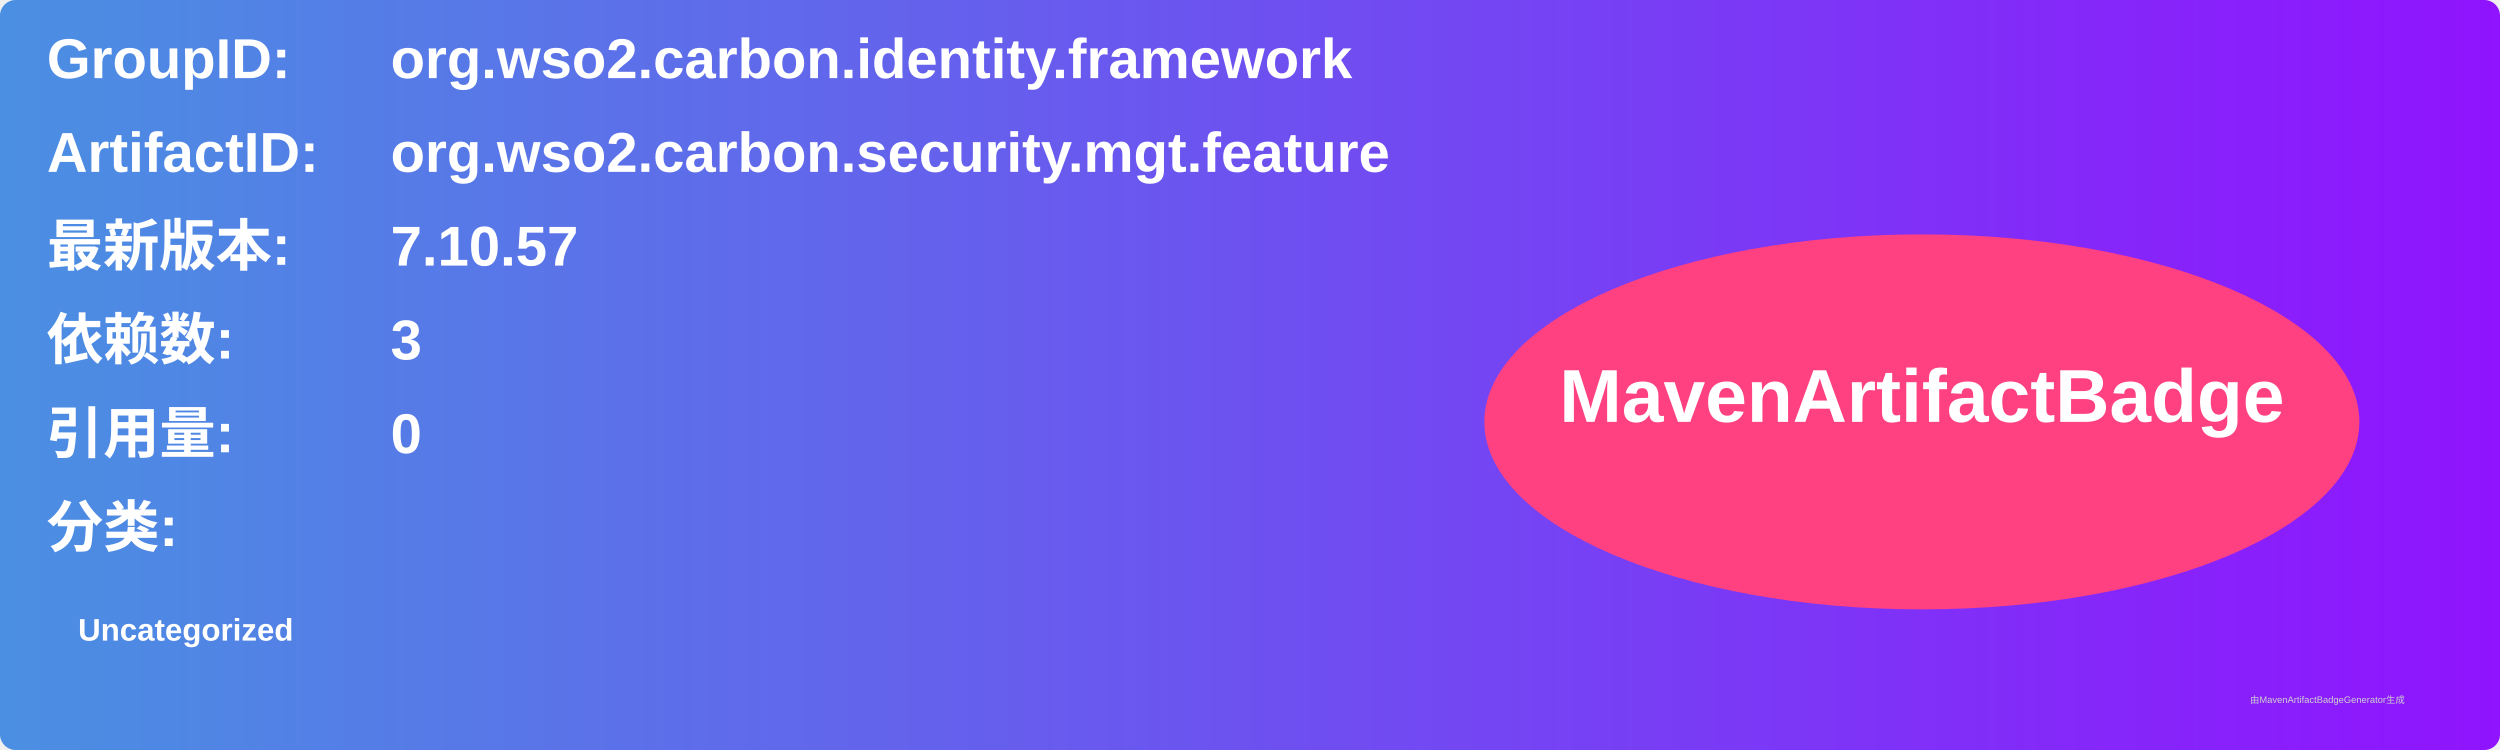
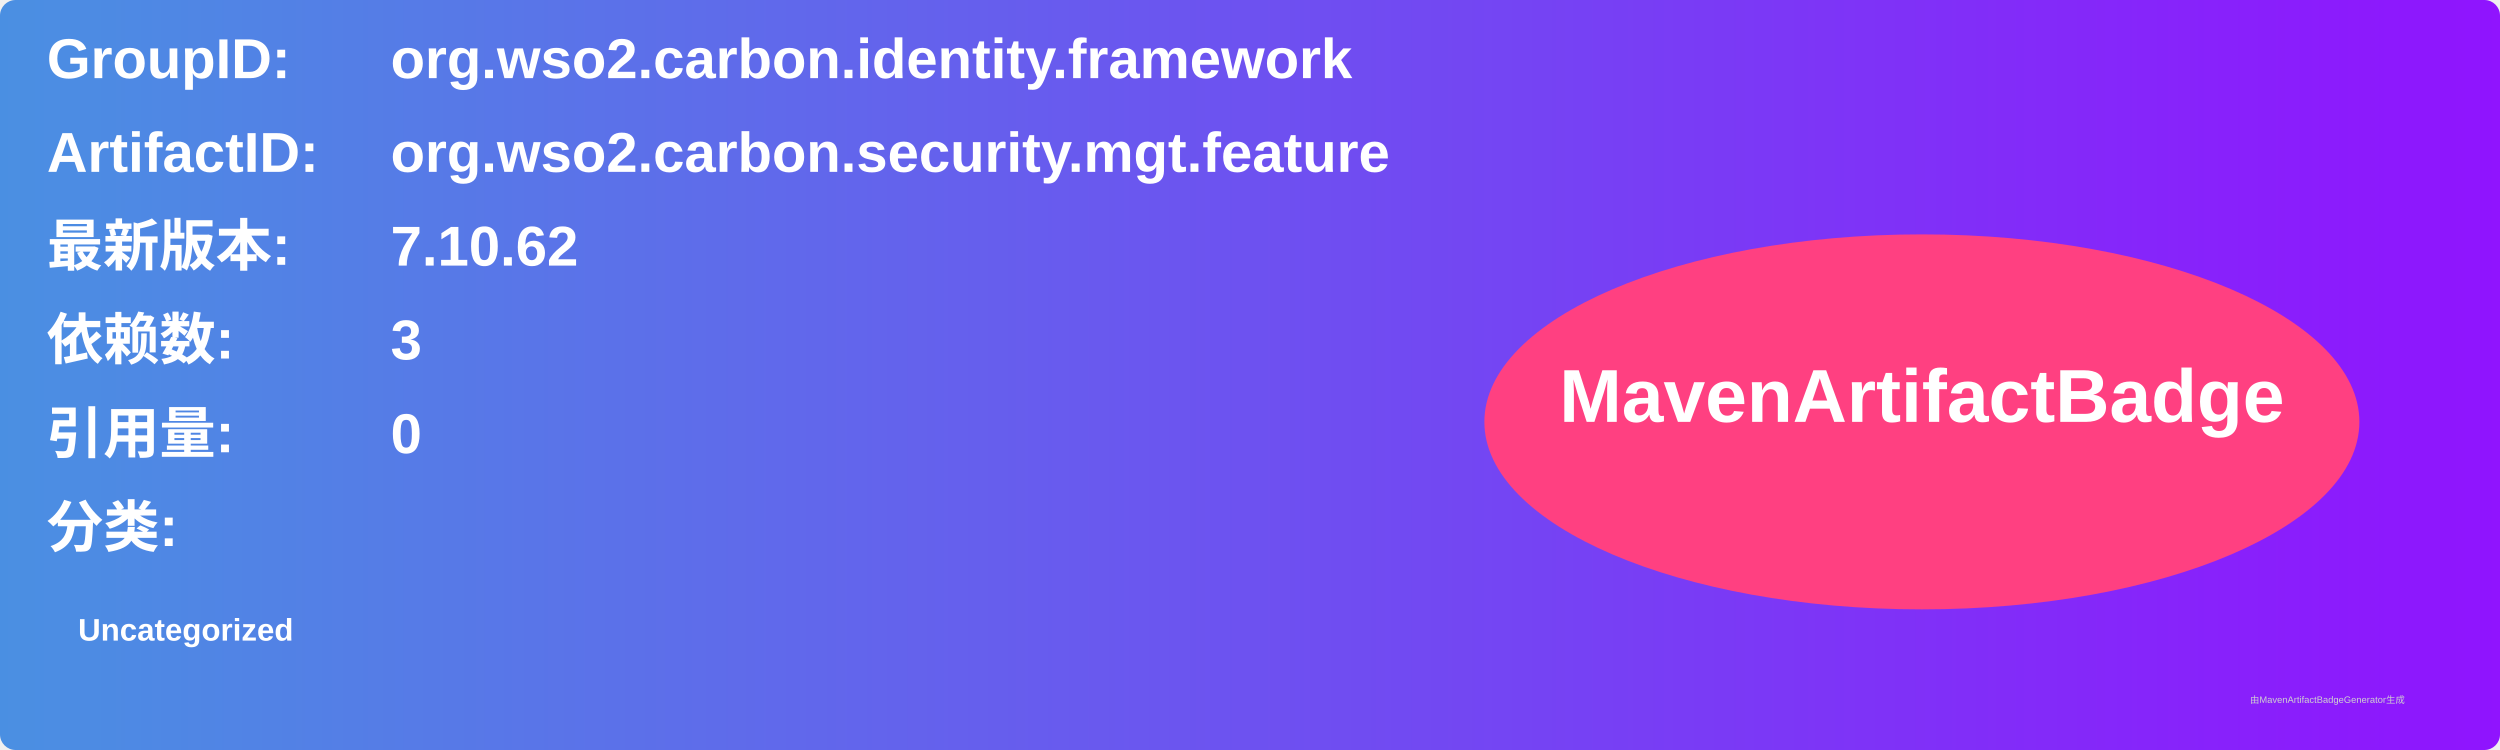
<svg xmlns="http://www.w3.org/2000/svg" width="800" height="240" viewBox="0 0 800 240">
  <linearGradient id="grad" x1="0%" y1="0%" x2="100%" y2="0%">
    <stop offset="0%" stop-color="#4a90e2" />
    <stop offset="100%" stop-color="#9013fe" />
  </linearGradient>
  <rect width="100%" height="100%" rx="5" ry="5" fill="url(#grad)" />
  <g transform="translate(15, 15)">
    <text x="0" y="10" font-family="Arial" font-size="18" fill="white" font-weight="bold" width="260">GroupID:</text>
    <text x="110" y="10" font-family="Arial" font-size="18" fill="white" font-weight="bold" width="460">org.wso2.carbon.identity.framework</text>
    <text x="0" y="40" font-family="Arial" font-size="18" fill="white" font-weight="bold" width="260">ArtifactID:</text>
    <text x="110" y="40" font-family="Arial" font-size="18" fill="white" font-weight="bold" width="460">org.wso2.carbon.security.mgt.feature</text>
    <text x="0" y="70" font-family="Arial" font-size="18" fill="white" font-weight="bold">最新版本:</text>
    <text x="110" y="70" font-family="Arial" font-size="18" fill="white" font-weight="bold">
-       <tspan font-weight="bold">7.10.57</tspan>
+       <tspan font-weight="bold">7.10.62</tspan>
    </text>
    <text x="0" y="100" font-family="Arial" font-size="18" fill="white" font-weight="bold">依赖数: </text>
    <text x="110" y="100" font-family="Arial" font-size="18" fill="white">
      <tspan font-weight="bold">3</tspan>
    </text>
    <text x="0" y="130" font-family="Arial" font-size="18" fill="white" font-weight="bold">引用量: </text>
    <text x="110" y="130" font-family="Arial" font-size="18" fill="white">
      <tspan font-weight="bold">0</tspan>
    </text>
    <text x="0" y="160" font-family="Arial" font-size="18" fill="white" font-weight="bold">分类:</text>
    <text x="10" y="190" font-family="Arial" font-size="10" fill="white">
      <tspan font-weight="bold">Uncategorized</tspan>
    </text>
    <ellipse cx="600" cy="120" rx="140" ry="60" fill="#ff4081" />
    <text x="600" y="120" text-anchor="middle" font-family="Arial" font-size="24" fill="white" font-weight="bold">MavenArtifactBadge</text>
  </g>
  <text x="720" y="225" font-family="Arial" font-size="3" fill="#d0d0d0">由MavenArtifactBadgeGenerator生成</text>
</svg>
